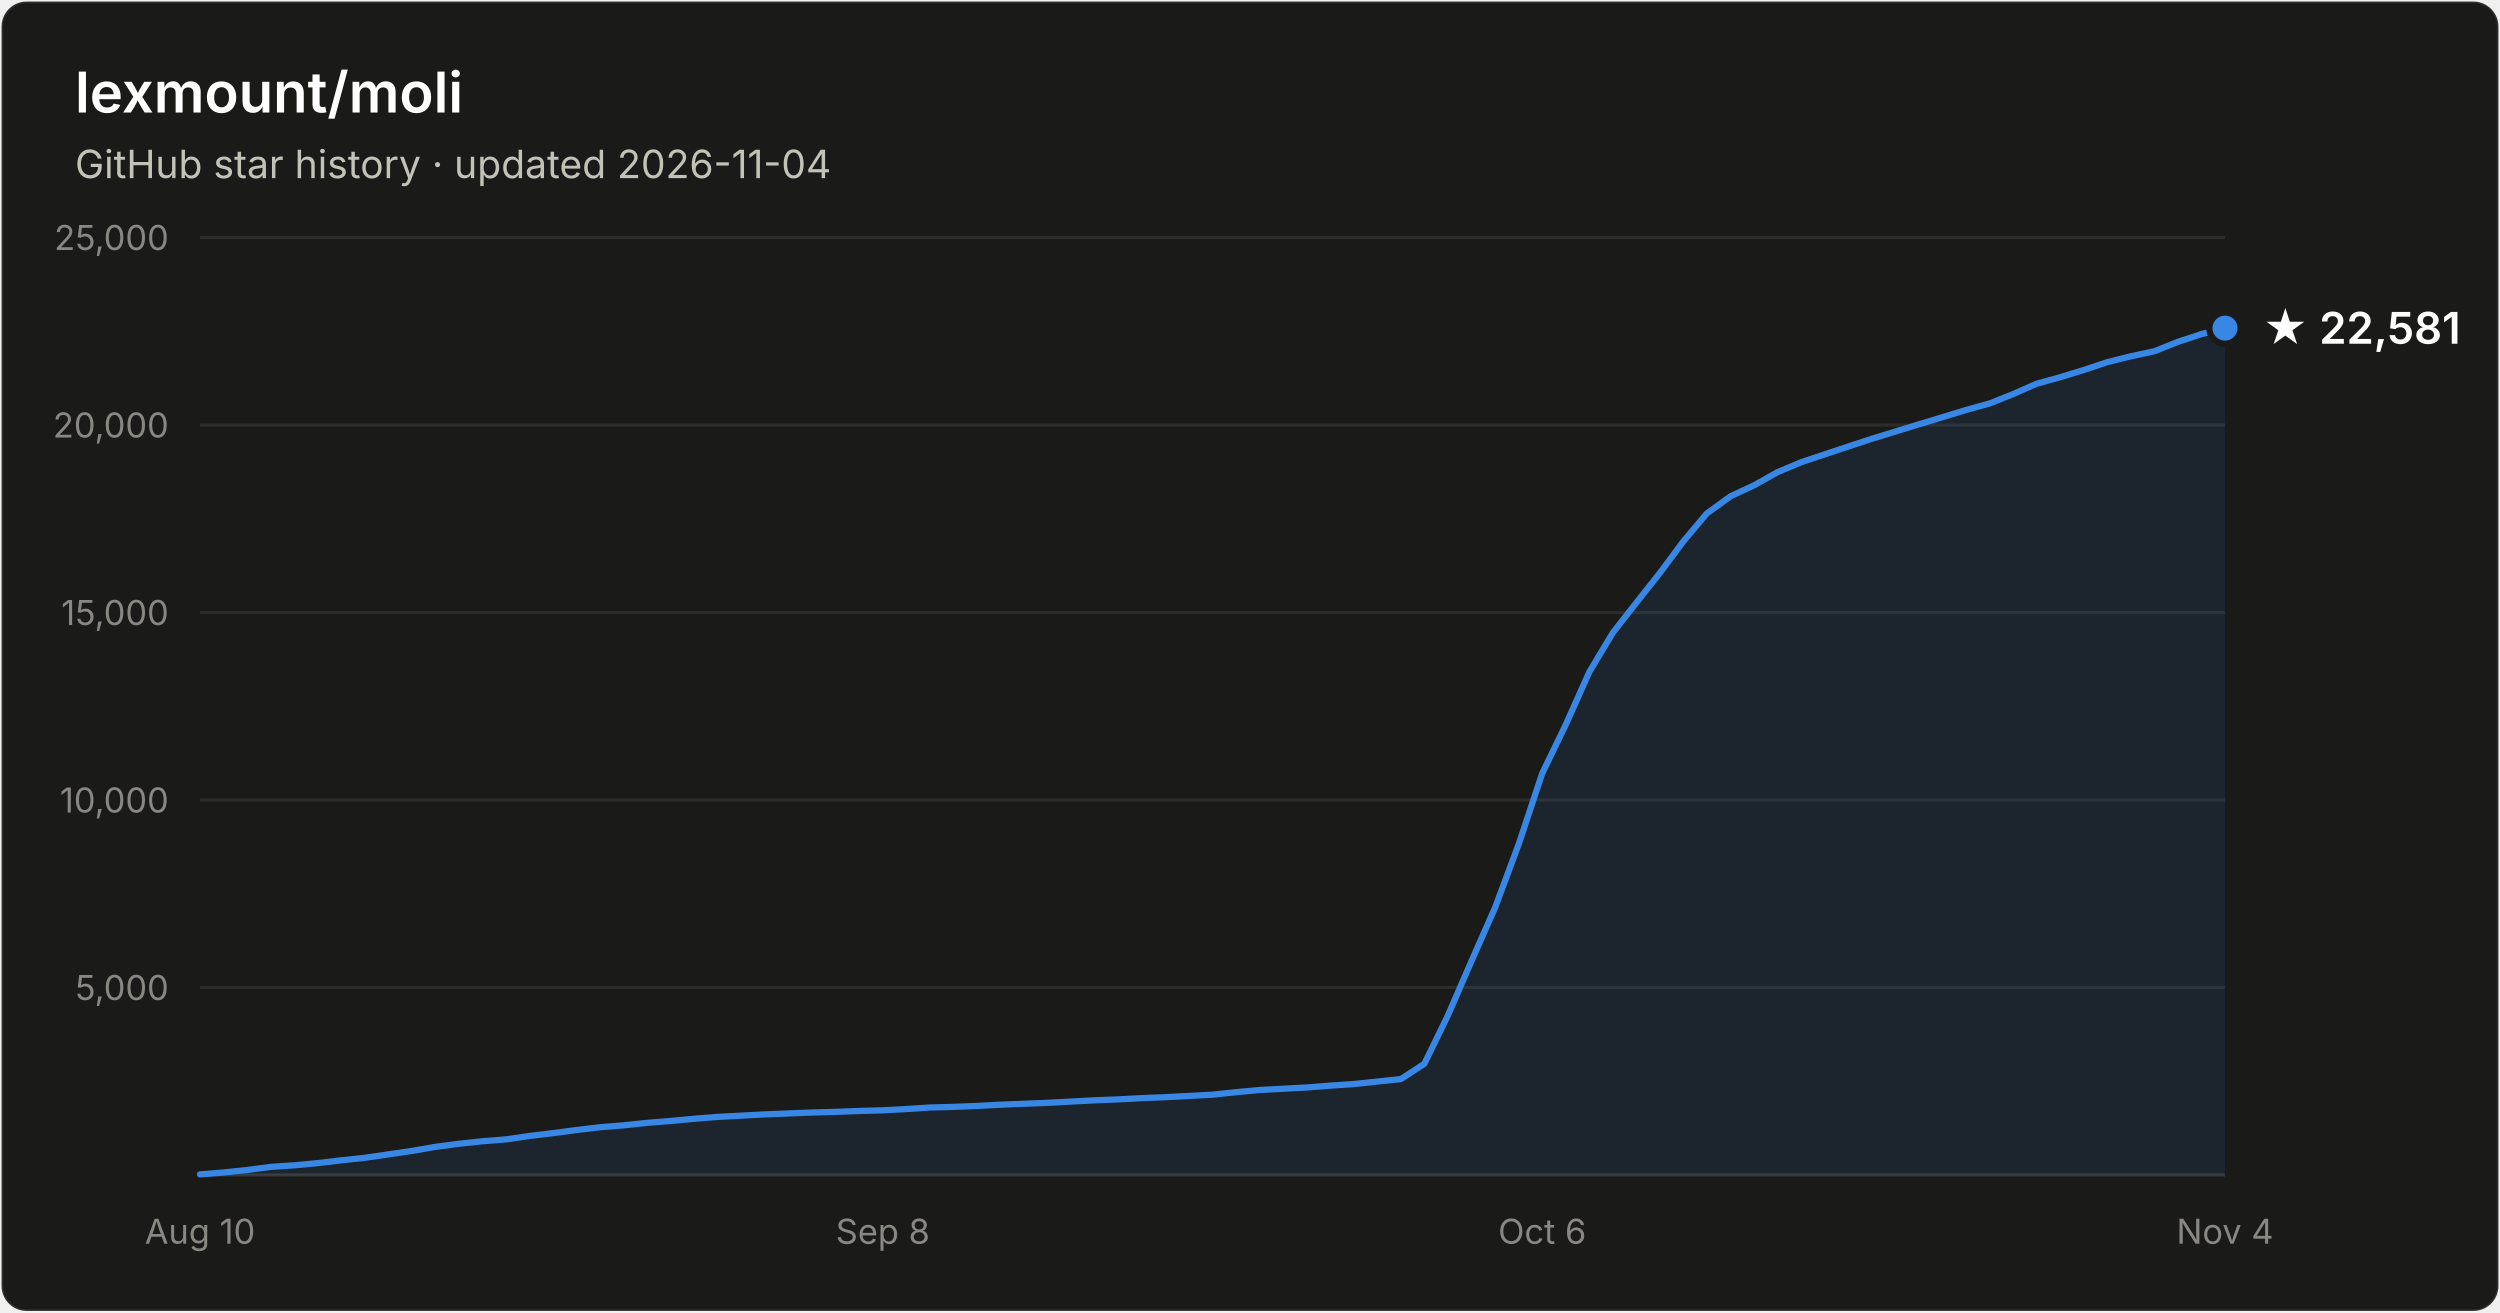
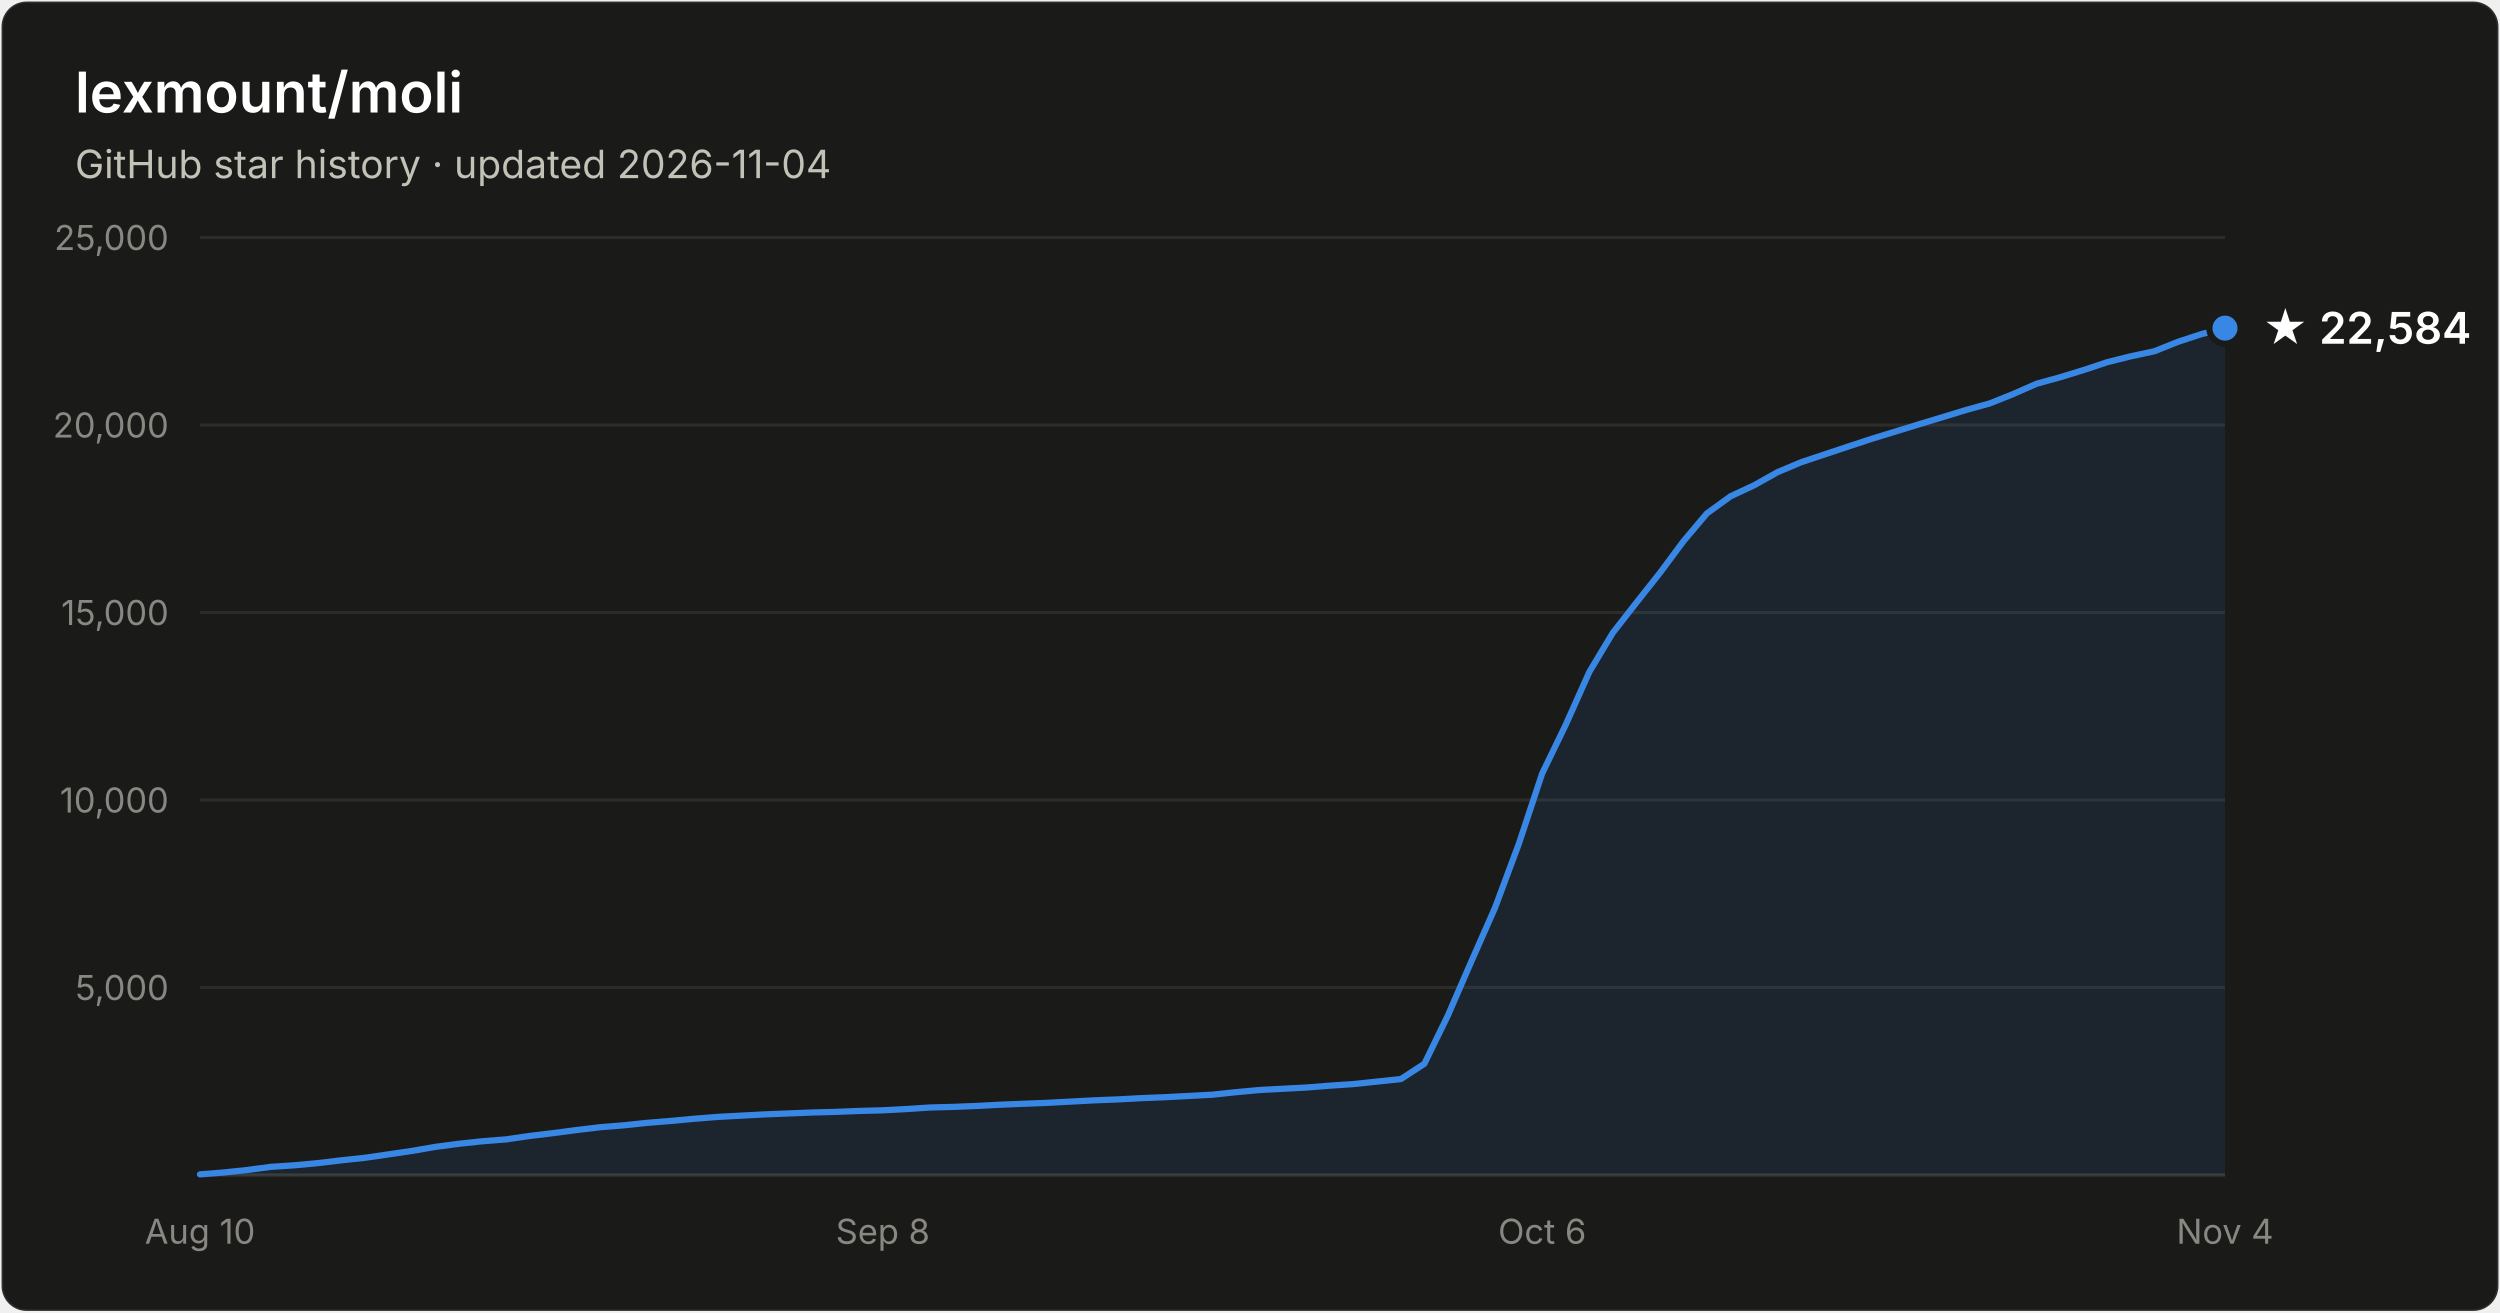
- <svg xmlns="http://www.w3.org/2000/svg" width="800" height="420" viewBox="0 0 800 420" font-family="system-ui, -apple-system, Segoe UI, sans-serif" role="img" aria-label="Star history of lexmount/moli: 22,581 stars as of 2026-11-04">
+ <svg xmlns="http://www.w3.org/2000/svg" width="800" height="420" viewBox="0 0 800 420" font-family="system-ui, -apple-system, Segoe UI, sans-serif" role="img" aria-label="Star history of lexmount/moli: 22,584 stars as of 2026-11-04">
  <rect x="0.5" y="0.5" width="799" height="419" rx="8" fill="#1a1a19" stroke="rgba(255,255,255,0.10)" />
  <text x="24" y="36" fill="#ffffff" font-size="18" font-weight="600">lexmount/moli</text>
  <text x="24" y="57" fill="#c3c2b7" font-size="12.5">GitHub star history · updated 2026-11-04</text>
  <line x1="64" y1="316.0" x2="712" y2="316.0" stroke="#2c2c2a" stroke-width="1" />
  <text x="54" y="320.0" text-anchor="end" fill="#898781" font-size="11" style="font-variant-numeric:tabular-nums">5,000</text>
  <line x1="64" y1="256.0" x2="712" y2="256.0" stroke="#2c2c2a" stroke-width="1" />
  <text x="54" y="260.0" text-anchor="end" fill="#898781" font-size="11" style="font-variant-numeric:tabular-nums">10,000</text>
  <line x1="64" y1="196.0" x2="712" y2="196.0" stroke="#2c2c2a" stroke-width="1" />
  <text x="54" y="200.0" text-anchor="end" fill="#898781" font-size="11" style="font-variant-numeric:tabular-nums">15,000</text>
  <line x1="64" y1="136.0" x2="712" y2="136.0" stroke="#2c2c2a" stroke-width="1" />
  <text x="54" y="140.0" text-anchor="end" fill="#898781" font-size="11" style="font-variant-numeric:tabular-nums">20,000</text>
  <line x1="64" y1="76.0" x2="712" y2="76.0" stroke="#2c2c2a" stroke-width="1" />
  <text x="54" y="80.0" text-anchor="end" fill="#898781" font-size="11" style="font-variant-numeric:tabular-nums">25,000</text>
  <line x1="64" y1="376" x2="712" y2="376" stroke="#383835" stroke-width="1" />
  <text x="64.0" y="398" text-anchor="middle" fill="#898781" font-size="11" style="font-variant-numeric:tabular-nums">Aug 10</text>
  <text x="282.5" y="398" text-anchor="middle" fill="#898781" font-size="11" style="font-variant-numeric:tabular-nums">Sep 8</text>
  <text x="493.5" y="398" text-anchor="middle" fill="#898781" font-size="11" style="font-variant-numeric:tabular-nums">Oct 6</text>
  <text x="712.0" y="398" text-anchor="middle" fill="#898781" font-size="11" style="font-variant-numeric:tabular-nums">Nov 4</text>
  <path d="M64.0 375.8 L71.5 375.2 L79.1 374.4 L86.6 373.4 L94.1 372.9 L101.7 372.2 L109.2 371.3 L116.7 370.5 L124.3 369.4 L131.8 368.3 L139.3 367.0 L146.9 366.0 L154.4 365.2 L162.0 364.6 L169.5 363.5 L177.0 362.6 L184.6 361.6 L192.1 360.7 L199.6 360.1 L207.2 359.3 L214.7 358.7 L222.2 358.0 L229.8 357.4 L237.3 357.0 L244.8 356.6 L252.4 356.3 L259.9 356.0 L267.4 355.8 L275.0 355.5 L282.5 355.3 L290.0 354.9 L297.6 354.4 L305.1 354.2 L312.7 353.9 L320.2 353.5 L327.7 353.2 L335.3 352.9 L342.8 352.5 L350.3 352.1 L357.9 351.8 L365.4 351.4 L372.9 351.1 L380.5 350.7 L388.0 350.3 L395.5 349.5 L403.1 348.8 L410.6 348.4 L418.1 348.0 L425.7 347.4 L433.2 346.9 L440.7 346.1 L448.3 345.3 L455.8 340.4 L463.3 325.0 L470.9 307.5 L478.4 290.5 L486.0 270.1 L493.5 247.5 L501.0 232.0 L508.6 215.0 L516.1 202.5 L523.6 192.9 L531.2 183.3 L538.7 173.2 L546.2 164.3 L553.8 158.8 L561.3 155.3 L568.8 151.1 L576.4 147.9 L583.9 145.4 L591.4 142.9 L599.0 140.4 L606.5 138.1 L614.0 135.8 L621.6 133.5 L629.1 131.2 L636.7 129.1 L644.2 126.1 L651.7 122.8 L659.3 120.7 L666.8 118.4 L674.3 115.9 L681.9 114.0 L689.4 112.4 L696.9 109.4 L704.5 106.9 L712.0 105.0 L712.0 376 L64.0 376 Z" fill="#3987e5" fill-opacity="0.1" />
  <path d="M64.0 375.8 L71.5 375.2 L79.1 374.4 L86.6 373.4 L94.1 372.9 L101.7 372.2 L109.2 371.3 L116.7 370.5 L124.3 369.4 L131.8 368.3 L139.3 367.0 L146.9 366.0 L154.4 365.2 L162.0 364.6 L169.5 363.5 L177.0 362.6 L184.6 361.6 L192.1 360.7 L199.6 360.1 L207.2 359.3 L214.7 358.7 L222.2 358.0 L229.8 357.4 L237.3 357.0 L244.8 356.6 L252.4 356.3 L259.9 356.0 L267.4 355.8 L275.0 355.5 L282.5 355.3 L290.0 354.9 L297.6 354.4 L305.1 354.2 L312.7 353.9 L320.2 353.5 L327.7 353.2 L335.3 352.9 L342.8 352.5 L350.3 352.1 L357.9 351.8 L365.4 351.4 L372.9 351.1 L380.5 350.7 L388.0 350.3 L395.5 349.5 L403.1 348.8 L410.6 348.4 L418.1 348.0 L425.7 347.4 L433.2 346.9 L440.7 346.1 L448.3 345.3 L455.8 340.4 L463.3 325.0 L470.9 307.5 L478.4 290.5 L486.0 270.1 L493.5 247.5 L501.0 232.0 L508.6 215.0 L516.1 202.5 L523.6 192.9 L531.2 183.3 L538.7 173.2 L546.2 164.3 L553.8 158.8 L561.3 155.3 L568.8 151.1 L576.4 147.9 L583.9 145.4 L591.4 142.9 L599.0 140.4 L606.5 138.1 L614.0 135.8 L621.6 133.5 L629.1 131.2 L636.7 129.1 L644.2 126.1 L651.7 122.8 L659.3 120.7 L666.8 118.4 L674.3 115.9 L681.9 114.0 L689.4 112.4 L696.9 109.4 L704.5 106.9 L712.0 105.0" fill="none" stroke="#3987e5" stroke-width="2" stroke-linejoin="round" stroke-linecap="round" />
  <circle cx="712.0" cy="105.0" r="5" fill="#3987e5" stroke="#1a1a19" stroke-width="2" />
-   <text x="724.0" y="110.0" fill="#ffffff" font-size="14" font-weight="600">★ 22,581</text>
+   <text x="724.0" y="110.0" fill="#ffffff" font-size="14" font-weight="600">★ 22,584</text>
</svg>
